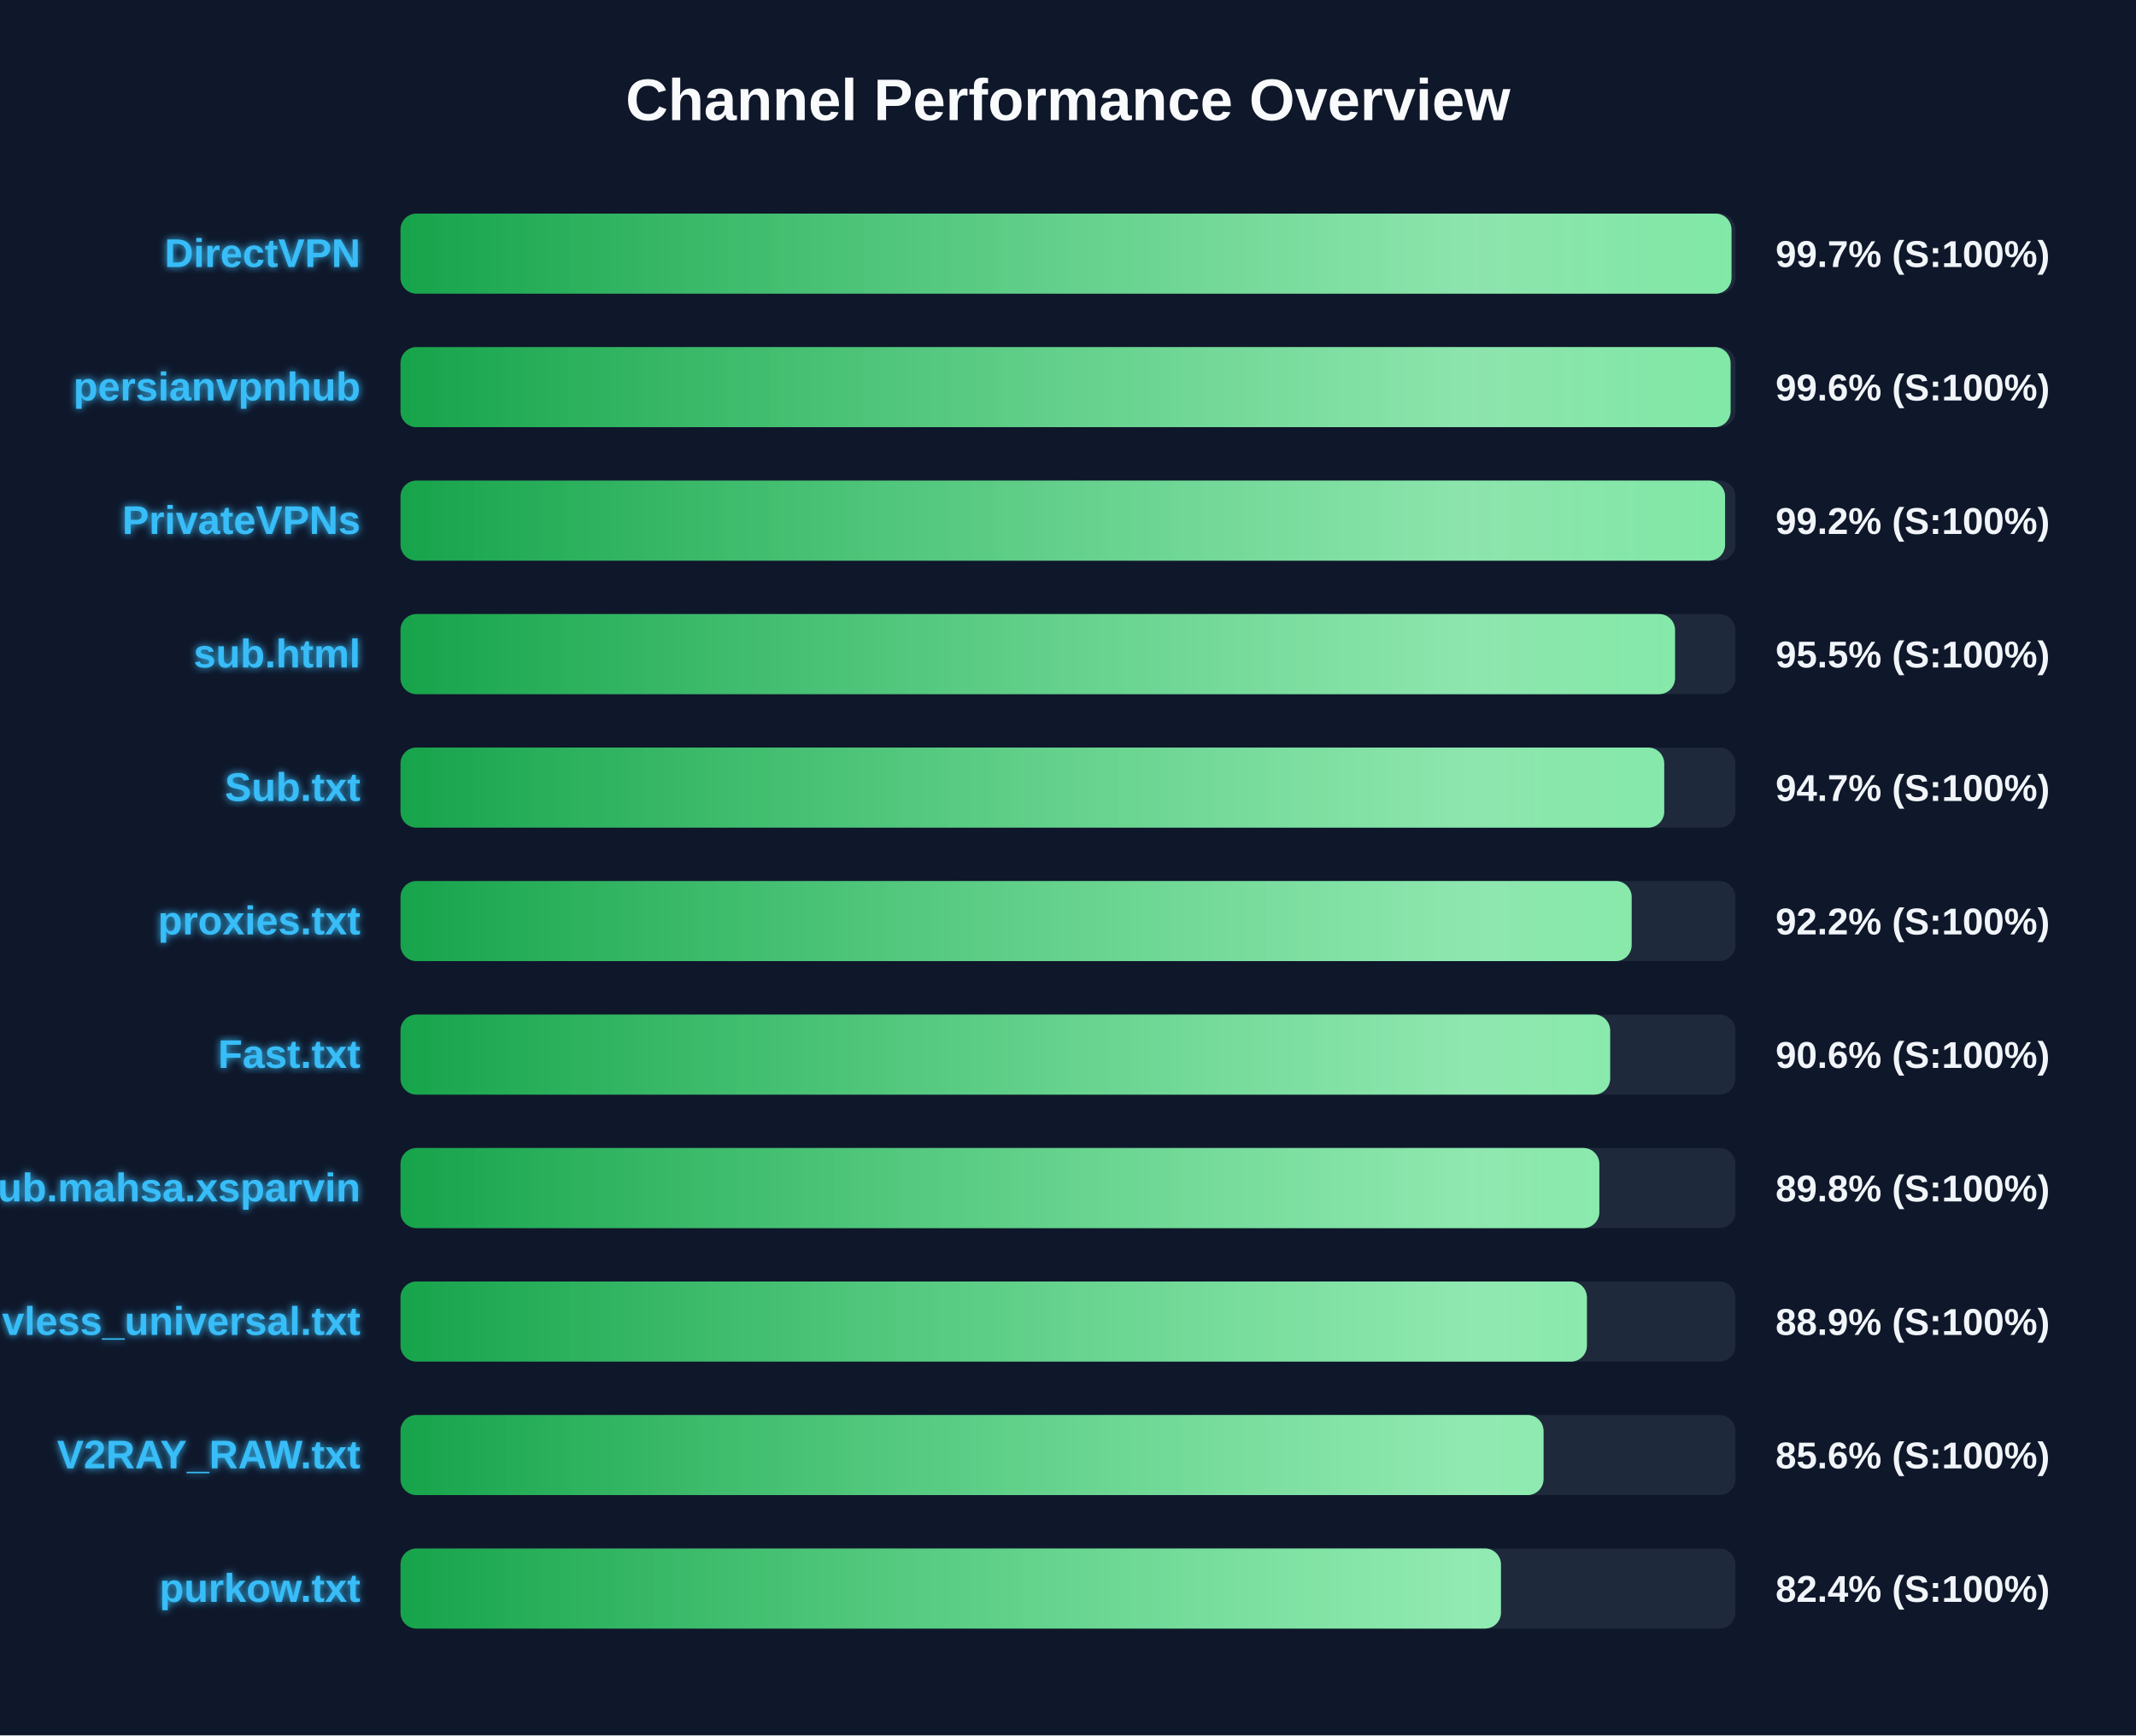
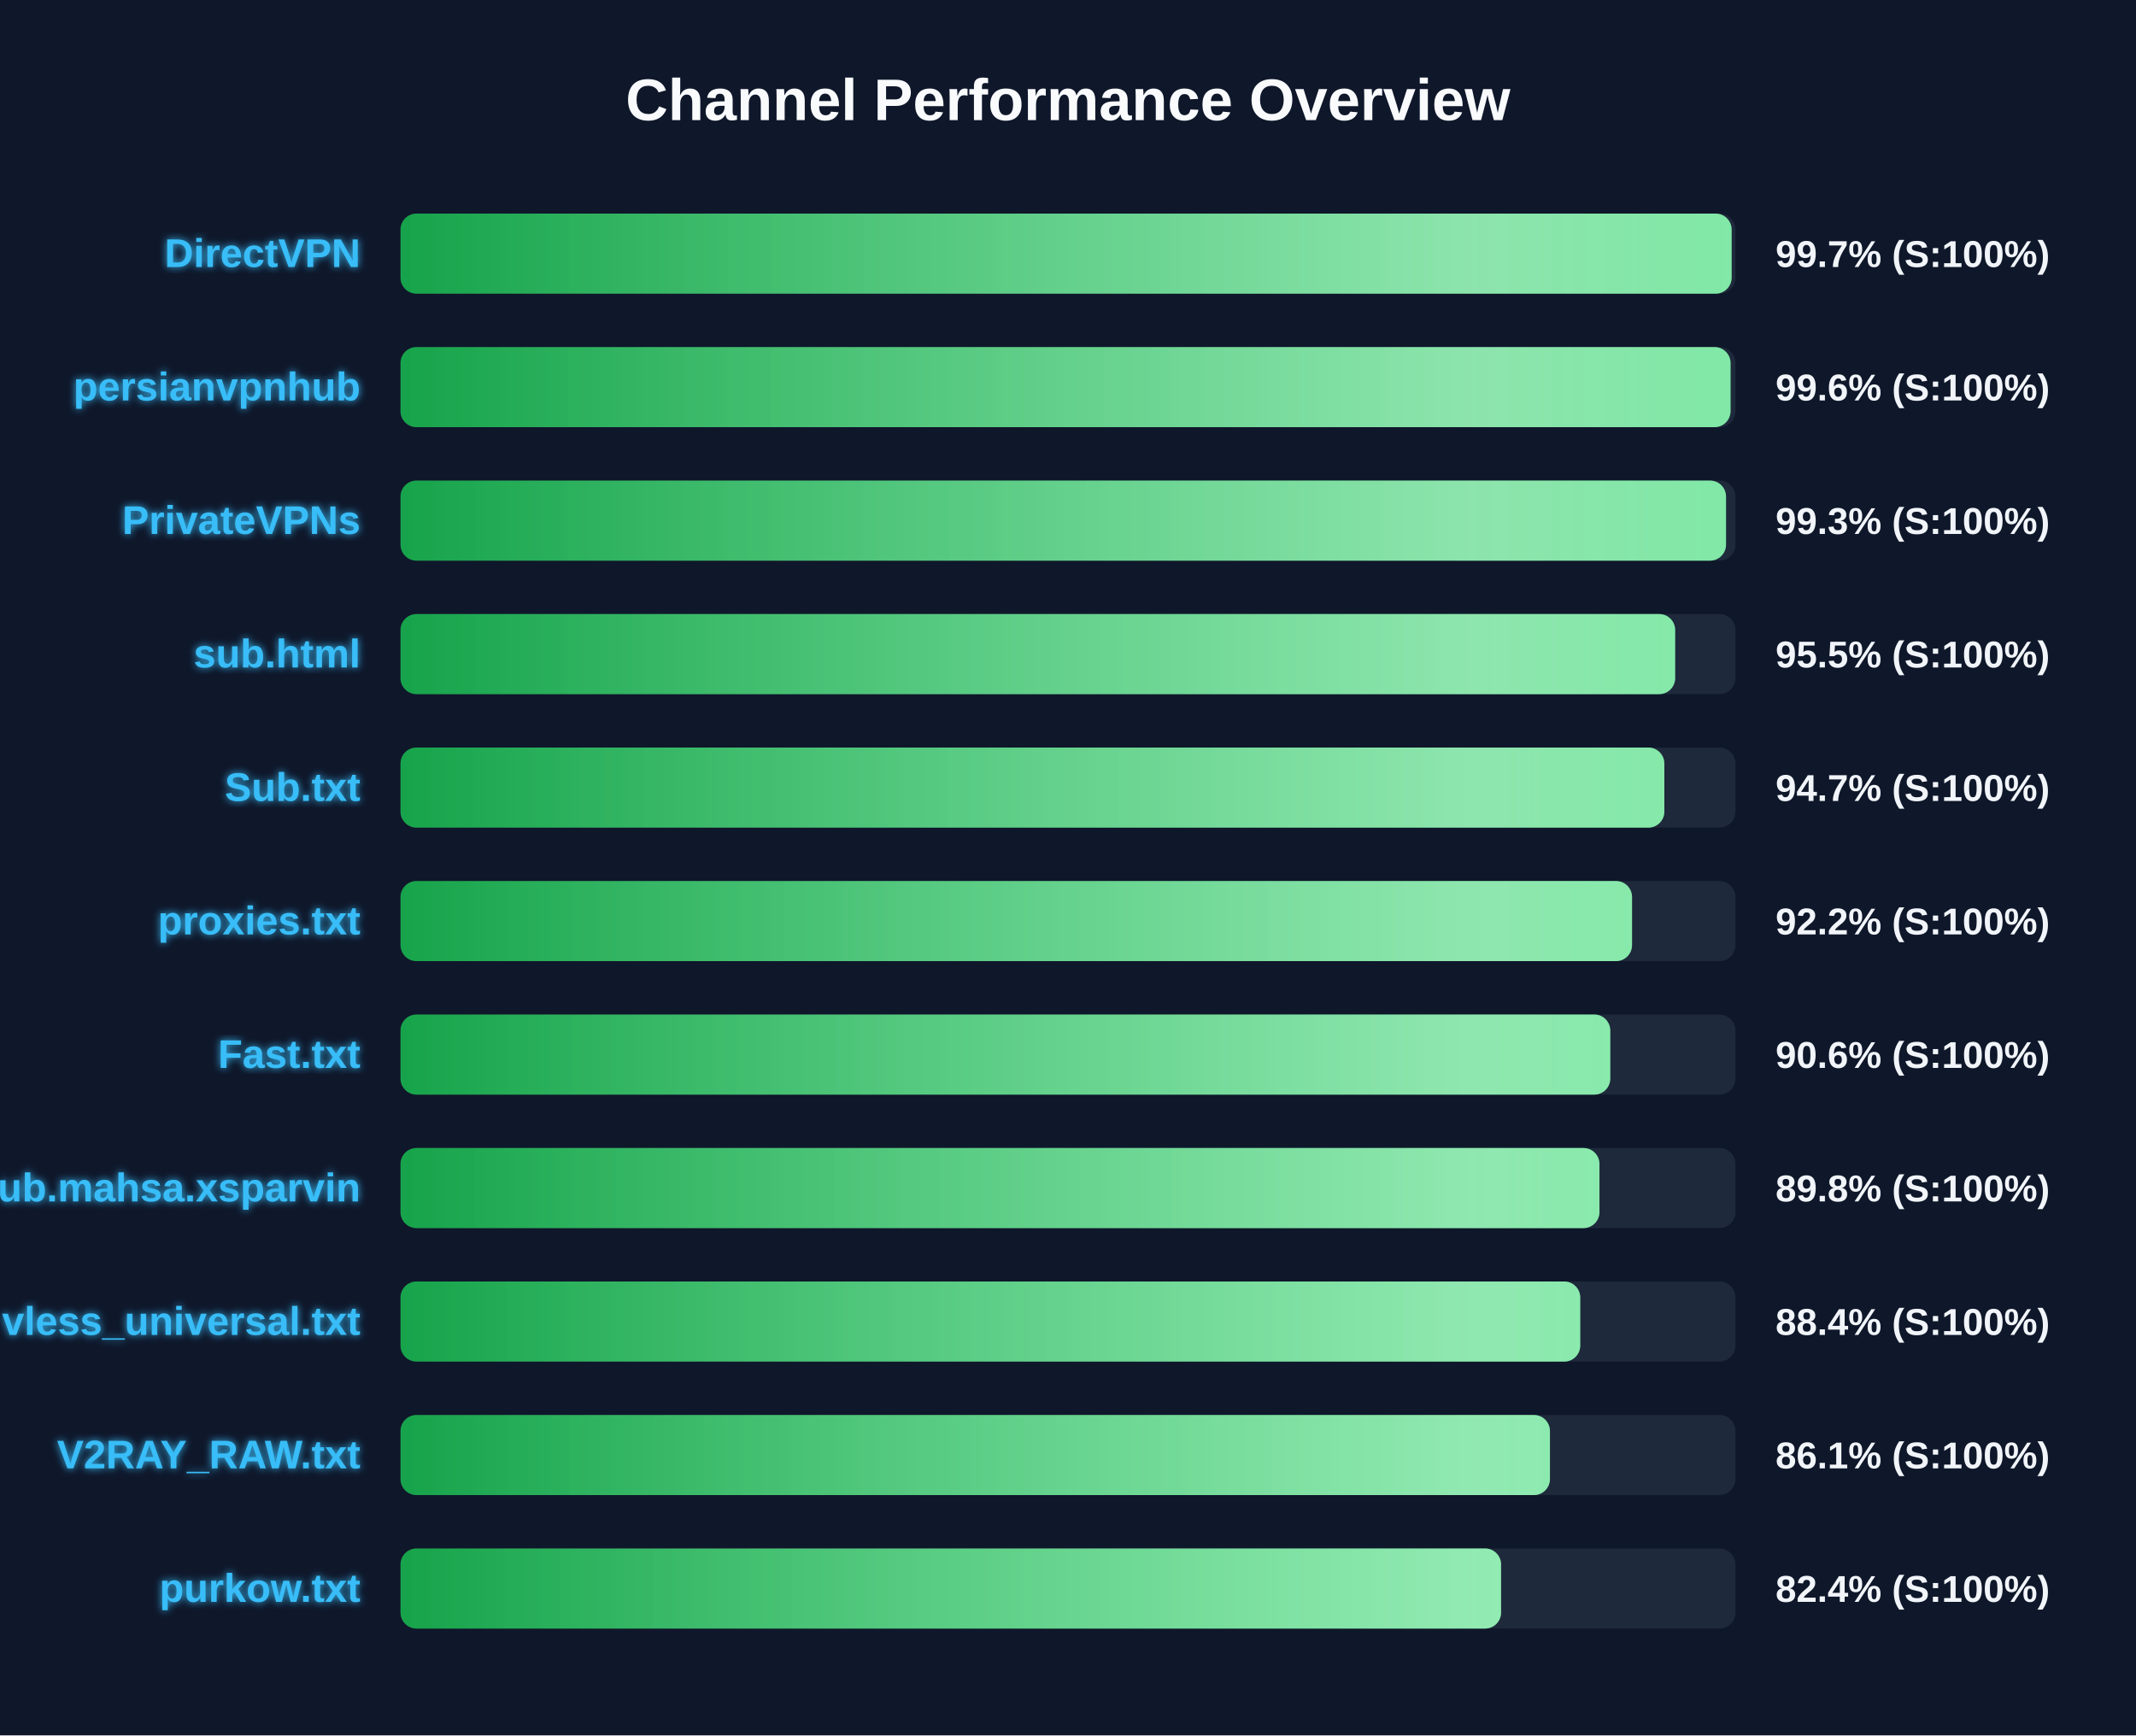
<svg xmlns="http://www.w3.org/2000/svg" width="800" height="650" version="1.1">
  <defs>
    <linearGradient id="grad-green" x1="0%" y1="0%" x2="100%" y2="0%">
      <stop offset="0%" stop-color="#16a34a" />
      <stop offset="100%" stop-color="#4ade80" />
    </linearGradient>
    <linearGradient id="grad-yellow" x1="0%" y1="0%" x2="100%" y2="0%">
      <stop offset="0%" stop-color="#ca8a04" />
      <stop offset="100%" stop-color="#fde047" />
    </linearGradient>
    <linearGradient id="grad-red" x1="0%" y1="0%" x2="100%" y2="0%">
      <stop offset="0%" stop-color="#dc2626" />
      <stop offset="100%" stop-color="#f87171" />
    </linearGradient>
    <linearGradient id="shimmer" x1="0%" y1="0%" x2="100%" y2="0%">
      <stop offset="0%" stop-color="rgba(255,255,255,0)" />
      <stop offset="50%" stop-color="rgba(255,255,255,0.4)" />
      <stop offset="100%" stop-color="rgba(255,255,255,0)" />
    </linearGradient>
    <filter id="glow" x="-20%" y="-20%" width="140%" height="140%">
      <feGaussianBlur stdDeviation="1.5" result="blur" />
      <feComposite in="SourceGraphic" in2="blur" operator="over" />
    </filter>
  </defs>
  <style>
        .bg-rect { fill: #0f172a; }
        .title { font: bold 22px 'Segoe UI', Arial, sans-serif; fill: #f8fafc; }
        .row { font: bold 15px 'Segoe UI', Arial, sans-serif; fill: #38bdf8; filter: url(#glow); }
        .score { font: bold 14px 'Segoe UI', Arial, sans-serif; fill: #f1f5f9; }
        @keyframes shimmer-anim {
            0% { transform: translateX(-100%); }
            100% { transform: translateX(200%); }
        }
        .shimmer-rect {
            animation: shimmer-anim 2.5s infinite linear;
        }
    </style>
  <rect width="100%" height="100%" class="bg-rect" />
  <text x="400" y="45" text-anchor="middle" class="title">Channel Performance Overview</text>
  <rect x="150" y="80" width="500" height="30" fill="#1e293b" rx="6" />
  <clipPath id="clip-0">
-     <rect x="150" y="80" width="498.5" height="30" rx="6" />
+     <rect x="150" y="80" width="498.55" height="30" rx="6" />
  </clipPath>
-   <rect x="150" y="80" width="498.5" height="30" fill="url(#grad-green)" rx="6" />
+   <rect x="150" y="80" width="498.55" height="30" fill="url(#grad-green)" rx="6" />
  <g clip-path="url(#clip-0)">
    <rect x="150" y="80" width="100%" height="30" fill="url(#shimmer)" class="shimmer-rect" />
  </g>
  <text x="135" y="100" text-anchor="end" class="row">DirectVPN</text>
  <text x="665" y="100" text-anchor="start" class="score">99.7% (S:100%)</text>
  <rect x="150" y="130" width="500" height="30" fill="#1e293b" rx="6" />
  <clipPath id="clip-1">
    <rect x="150" y="130" width="498.15" height="30" rx="6" />
  </clipPath>
  <rect x="150" y="130" width="498.15" height="30" fill="url(#grad-green)" rx="6" />
  <g clip-path="url(#clip-1)">
    <rect x="150" y="130" width="100%" height="30" fill="url(#shimmer)" class="shimmer-rect" />
  </g>
  <text x="135" y="150" text-anchor="end" class="row">persianvpnhub</text>
  <text x="665" y="150" text-anchor="start" class="score">99.6% (S:100%)</text>
  <rect x="150" y="180" width="500" height="30" fill="#1e293b" rx="6" />
  <clipPath id="clip-2">
-     <rect x="150" y="180" width="496.1" height="30" rx="6" />
+     <rect x="150" y="180" width="496.45" height="30" rx="6" />
  </clipPath>
-   <rect x="150" y="180" width="496.1" height="30" fill="url(#grad-green)" rx="6" />
+   <rect x="150" y="180" width="496.45" height="30" fill="url(#grad-green)" rx="6" />
  <g clip-path="url(#clip-2)">
    <rect x="150" y="180" width="100%" height="30" fill="url(#shimmer)" class="shimmer-rect" />
  </g>
  <text x="135" y="200" text-anchor="end" class="row">PrivateVPNs</text>
-   <text x="665" y="200" text-anchor="start" class="score">99.2% (S:100%)</text>
+   <text x="665" y="200" text-anchor="start" class="score">99.3% (S:100%)</text>
  <rect x="150" y="230" width="500" height="30" fill="#1e293b" rx="6" />
  <clipPath id="clip-3">
-     <rect x="150" y="230" width="477.35" height="30" rx="6" />
+     <rect x="150" y="230" width="477.4" height="30" rx="6" />
  </clipPath>
-   <rect x="150" y="230" width="477.35" height="30" fill="url(#grad-green)" rx="6" />
+   <rect x="150" y="230" width="477.4" height="30" fill="url(#grad-green)" rx="6" />
  <g clip-path="url(#clip-3)">
    <rect x="150" y="230" width="100%" height="30" fill="url(#shimmer)" class="shimmer-rect" />
  </g>
  <text x="135" y="250" text-anchor="end" class="row">sub.html</text>
  <text x="665" y="250" text-anchor="start" class="score">95.5% (S:100%)</text>
  <rect x="150" y="280" width="500" height="30" fill="#1e293b" rx="6" />
  <clipPath id="clip-4">
-     <rect x="150" y="280" width="473.3" height="30" rx="6" />
+     <rect x="150" y="280" width="473.35" height="30" rx="6" />
  </clipPath>
-   <rect x="150" y="280" width="473.3" height="30" fill="url(#grad-green)" rx="6" />
+   <rect x="150" y="280" width="473.35" height="30" fill="url(#grad-green)" rx="6" />
  <g clip-path="url(#clip-4)">
    <rect x="150" y="280" width="100%" height="30" fill="url(#shimmer)" class="shimmer-rect" />
  </g>
  <text x="135" y="300" text-anchor="end" class="row">Sub.txt</text>
  <text x="665" y="300" text-anchor="start" class="score">94.7% (S:100%)</text>
  <rect x="150" y="330" width="500" height="30" fill="#1e293b" rx="6" />
  <clipPath id="clip-5">
-     <rect x="150" y="330" width="461.1" height="30" rx="6" />
+     <rect x="150" y="330" width="461.25" height="30" rx="6" />
  </clipPath>
-   <rect x="150" y="330" width="461.1" height="30" fill="url(#grad-green)" rx="6" />
+   <rect x="150" y="330" width="461.25" height="30" fill="url(#grad-green)" rx="6" />
  <g clip-path="url(#clip-5)">
    <rect x="150" y="330" width="100%" height="30" fill="url(#shimmer)" class="shimmer-rect" />
  </g>
  <text x="135" y="350" text-anchor="end" class="row">proxies.txt</text>
  <text x="665" y="350" text-anchor="start" class="score">92.2% (S:100%)</text>
  <rect x="150" y="380" width="500" height="30" fill="#1e293b" rx="6" />
  <clipPath id="clip-6">
-     <rect x="150" y="380" width="453.05" height="30" rx="6" />
+     <rect x="150" y="380" width="453.1" height="30" rx="6" />
  </clipPath>
-   <rect x="150" y="380" width="453.05" height="30" fill="url(#grad-green)" rx="6" />
+   <rect x="150" y="380" width="453.1" height="30" fill="url(#grad-green)" rx="6" />
  <g clip-path="url(#clip-6)">
    <rect x="150" y="380" width="100%" height="30" fill="url(#shimmer)" class="shimmer-rect" />
  </g>
  <text x="135" y="400" text-anchor="end" class="row">Fast.txt</text>
  <text x="665" y="400" text-anchor="start" class="score">90.6% (S:100%)</text>
  <rect x="150" y="430" width="500" height="30" fill="#1e293b" rx="6" />
  <clipPath id="clip-7">
-     <rect x="150" y="430" width="449.0" height="30" rx="6" />
+     <rect x="150" y="430" width="449.05" height="30" rx="6" />
  </clipPath>
-   <rect x="150" y="430" width="449.0" height="30" fill="url(#grad-green)" rx="6" />
+   <rect x="150" y="430" width="449.05" height="30" fill="url(#grad-green)" rx="6" />
  <g clip-path="url(#clip-7)">
    <rect x="150" y="430" width="100%" height="30" fill="url(#shimmer)" class="shimmer-rect" />
  </g>
  <text x="135" y="450" text-anchor="end" class="row">Sub.mahsa.xsparvin</text>
  <text x="665" y="450" text-anchor="start" class="score">89.8% (S:100%)</text>
  <rect x="150" y="480" width="500" height="30" fill="#1e293b" rx="6" />
  <clipPath id="clip-8">
-     <rect x="150" y="480" width="444.35" height="30" rx="6" />
+     <rect x="150" y="480" width="441.85" height="30" rx="6" />
  </clipPath>
-   <rect x="150" y="480" width="444.35" height="30" fill="url(#grad-green)" rx="6" />
+   <rect x="150" y="480" width="441.85" height="30" fill="url(#grad-green)" rx="6" />
  <g clip-path="url(#clip-8)">
    <rect x="150" y="480" width="100%" height="30" fill="url(#shimmer)" class="shimmer-rect" />
  </g>
  <text x="135" y="500" text-anchor="end" class="row">vless_universal.txt</text>
-   <text x="665" y="500" text-anchor="start" class="score">88.9% (S:100%)</text>
+   <text x="665" y="500" text-anchor="start" class="score">88.4% (S:100%)</text>
  <rect x="150" y="530" width="500" height="30" fill="#1e293b" rx="6" />
  <clipPath id="clip-9">
-     <rect x="150" y="530" width="428.1" height="30" rx="6" />
+     <rect x="150" y="530" width="430.5" height="30" rx="6" />
  </clipPath>
-   <rect x="150" y="530" width="428.1" height="30" fill="url(#grad-green)" rx="6" />
+   <rect x="150" y="530" width="430.5" height="30" fill="url(#grad-green)" rx="6" />
  <g clip-path="url(#clip-9)">
    <rect x="150" y="530" width="100%" height="30" fill="url(#shimmer)" class="shimmer-rect" />
  </g>
  <text x="135" y="550" text-anchor="end" class="row">V2RAY_RAW.txt</text>
-   <text x="665" y="550" text-anchor="start" class="score">85.6% (S:100%)</text>
+   <text x="665" y="550" text-anchor="start" class="score">86.1% (S:100%)</text>
  <rect x="150" y="580" width="500" height="30" fill="#1e293b" rx="6" />
  <clipPath id="clip-10">
-     <rect x="150" y="580" width="412.15" height="30" rx="6" />
+     <rect x="150" y="580" width="412.2" height="30" rx="6" />
  </clipPath>
-   <rect x="150" y="580" width="412.15" height="30" fill="url(#grad-green)" rx="6" />
+   <rect x="150" y="580" width="412.2" height="30" fill="url(#grad-green)" rx="6" />
  <g clip-path="url(#clip-10)">
    <rect x="150" y="580" width="100%" height="30" fill="url(#shimmer)" class="shimmer-rect" />
  </g>
  <text x="135" y="600" text-anchor="end" class="row">purkow.txt</text>
  <text x="665" y="600" text-anchor="start" class="score">82.4% (S:100%)</text>
</svg>
